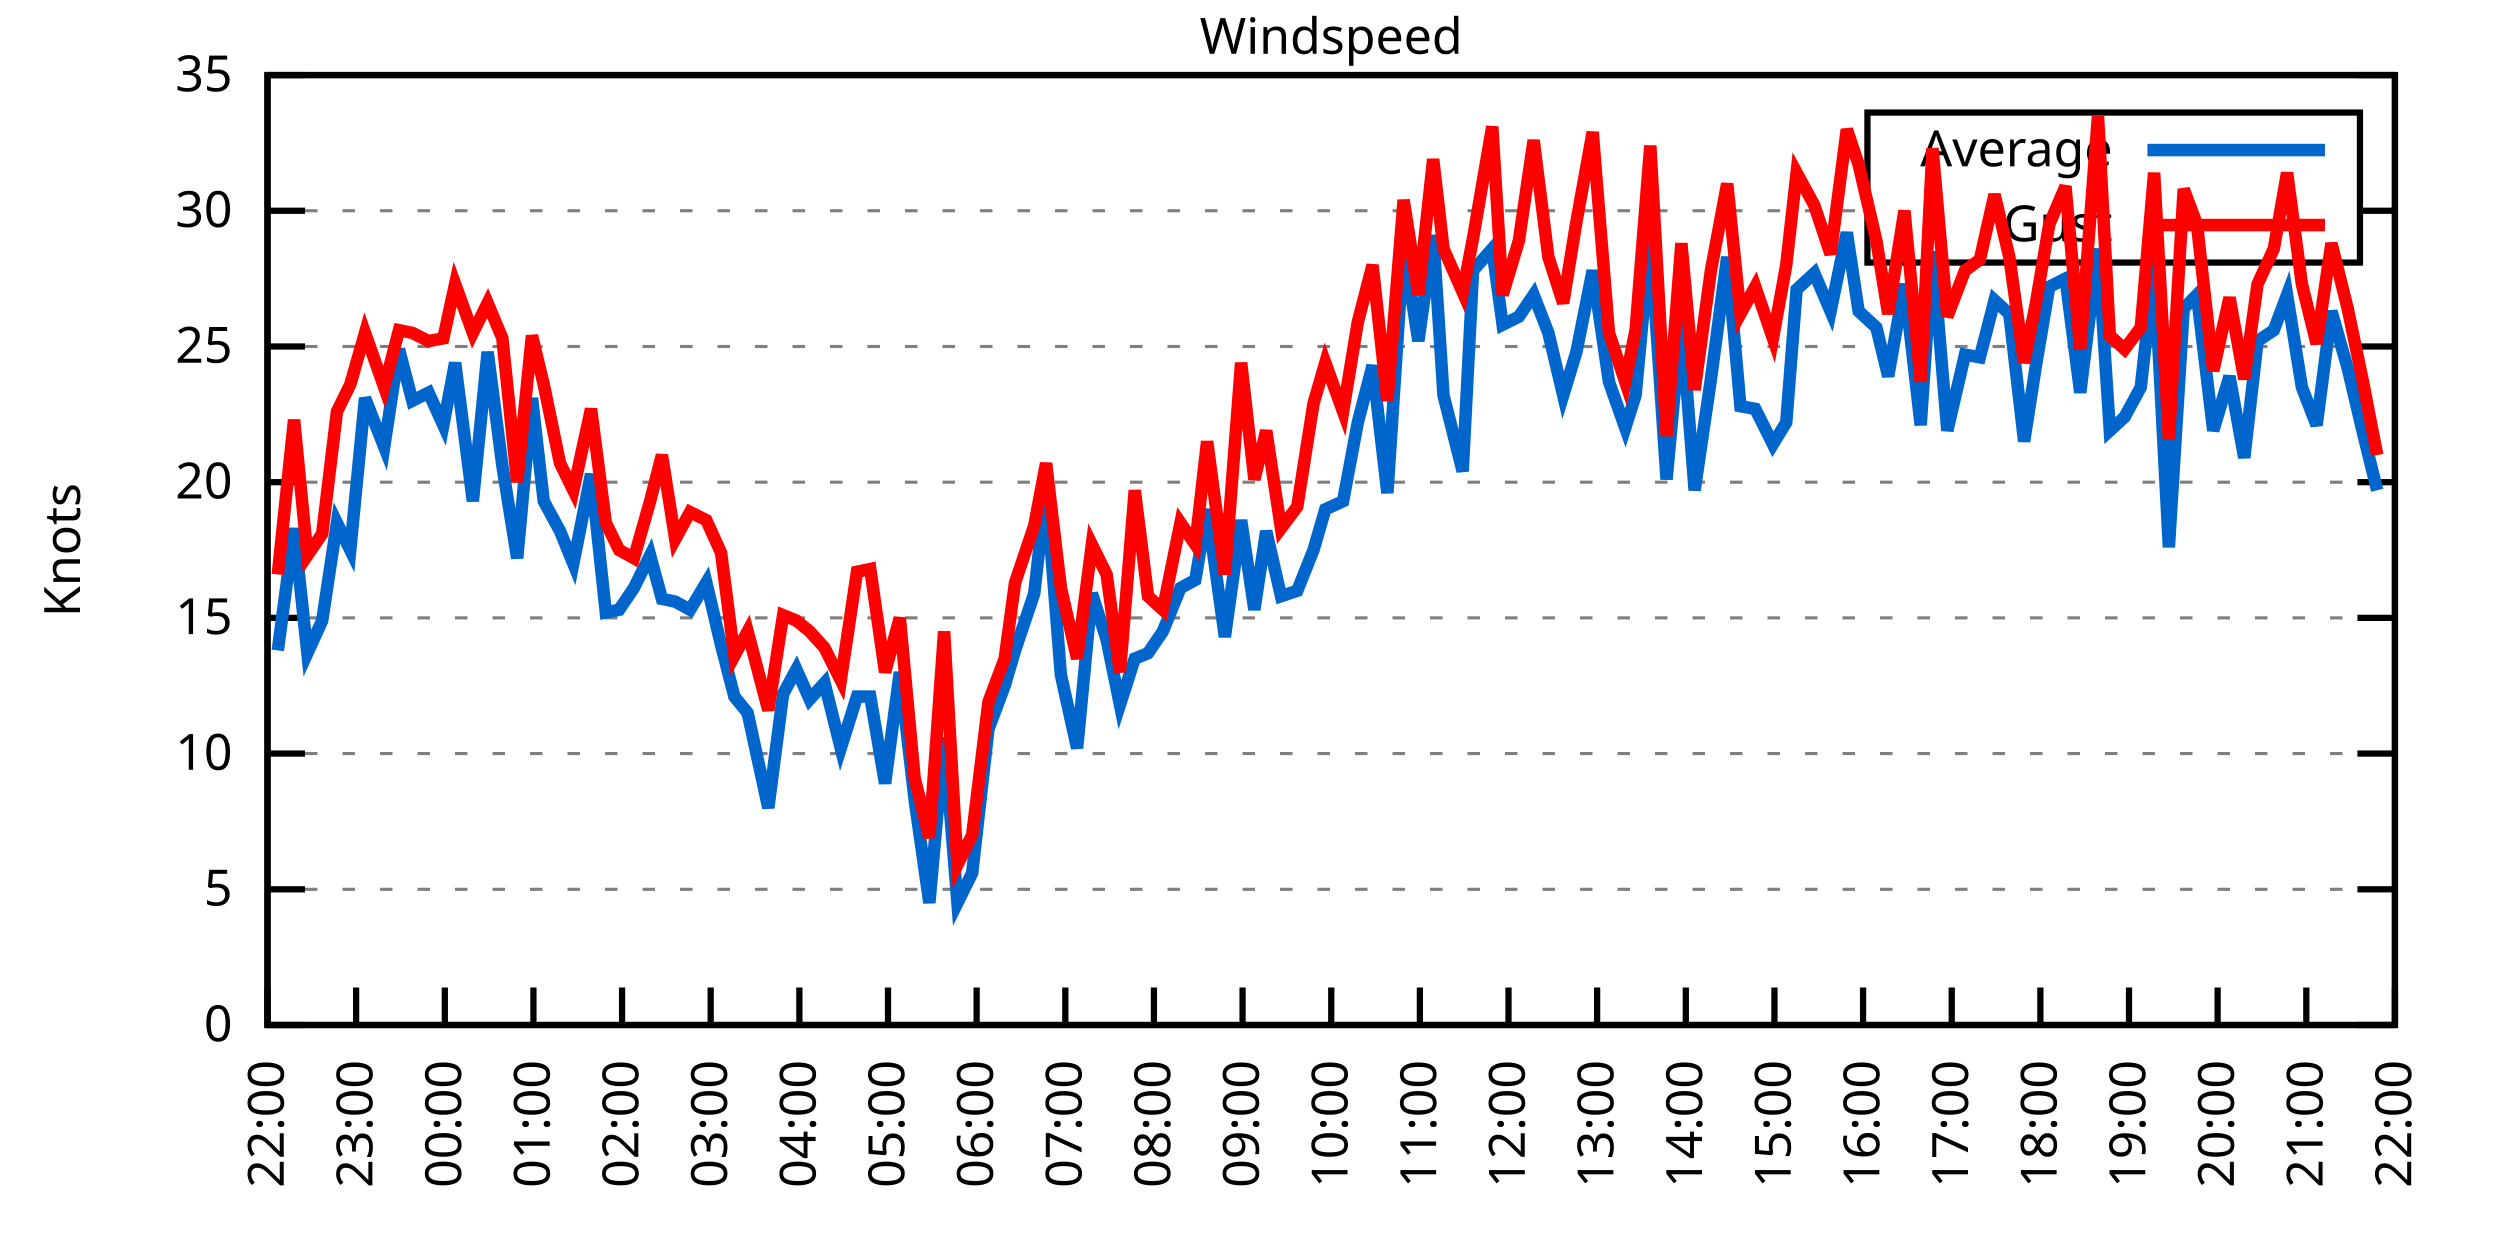
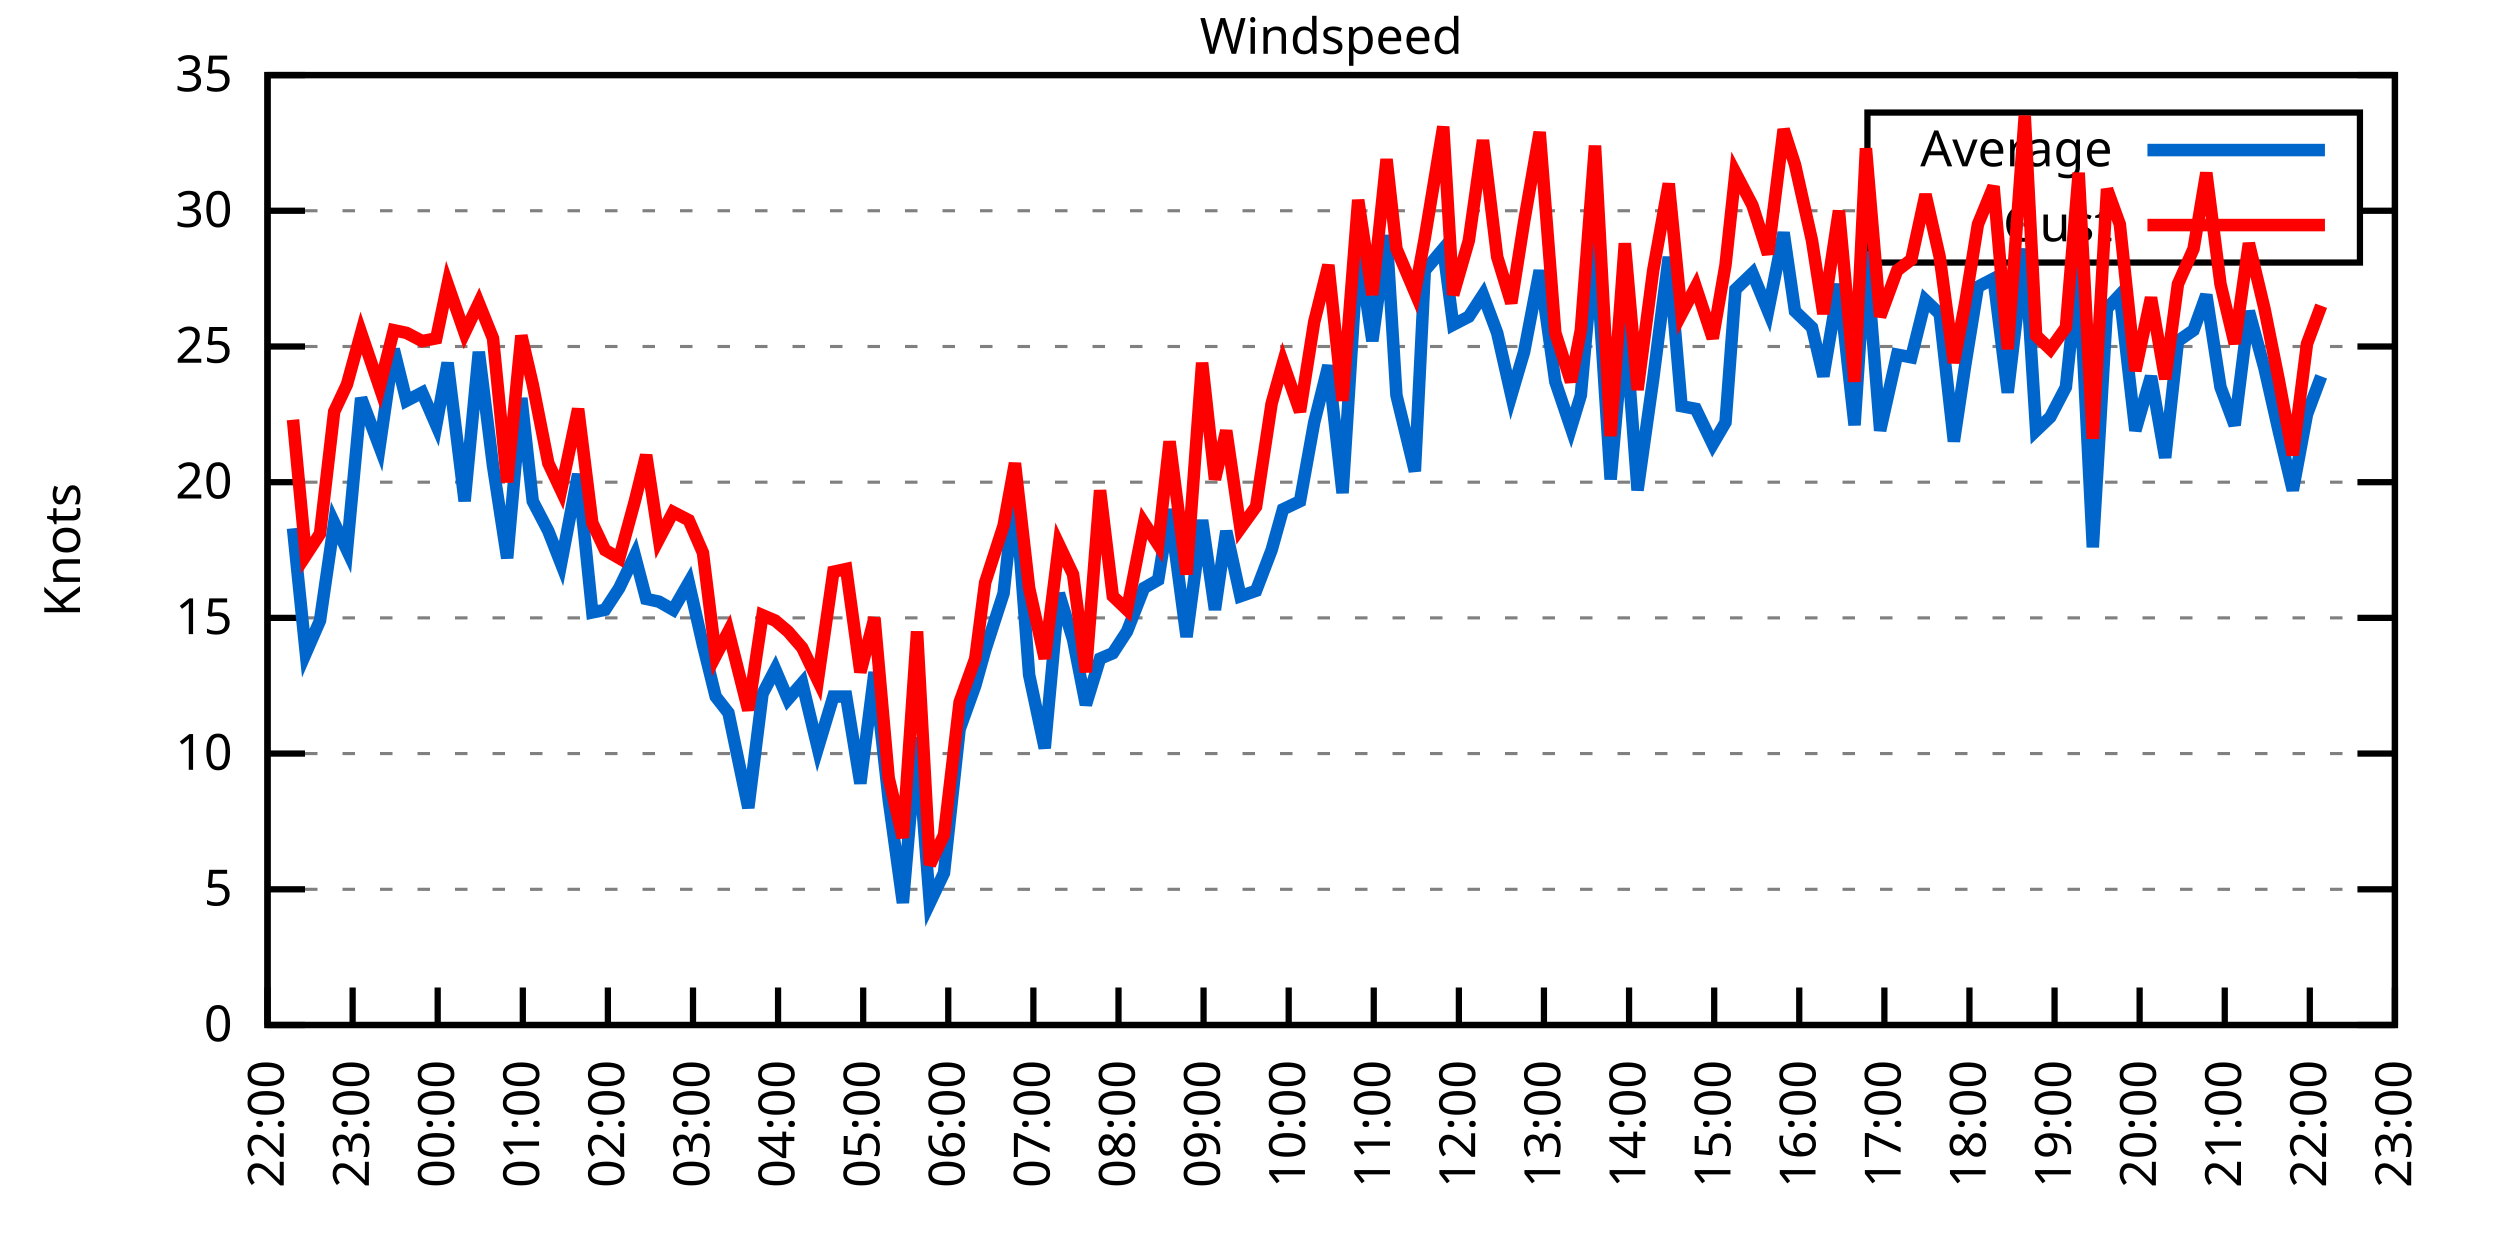
<svg xmlns="http://www.w3.org/2000/svg" xmlns:xlink="http://www.w3.org/1999/xlink" width="400" height="200" viewBox="0 0 400 200">
  <g id="gnuplot_canvas">
    <rect x="0" y="0" width="400" height="200" fill="none" />
    <defs>
      <circle id="gpDot" r="0.5" stroke-width="0.5" stroke="currentColor" />
      <path id="gpPt0" stroke-width="0.333" stroke="currentColor" d="M-1,0 h2 M0,-1 v2" />
      <path id="gpPt1" stroke-width="0.333" stroke="currentColor" d="M-1,-1 L1,1 M1,-1 L-1,1" />
      <path id="gpPt2" stroke-width="0.333" stroke="currentColor" d="M-1,0 L1,0 M0,-1 L0,1 M-1,-1 L1,1 M-1,1 L1,-1" />
      <rect id="gpPt3" stroke-width="0.333" stroke="currentColor" x="-1" y="-1" width="2" height="2" />
      <rect id="gpPt4" stroke-width="0.333" stroke="currentColor" fill="currentColor" x="-1" y="-1" width="2" height="2" />
      <circle id="gpPt5" stroke-width="0.333" stroke="currentColor" cx="0" cy="0" r="1" />
      <use xlink:href="#gpPt5" id="gpPt6" fill="currentColor" stroke="none" />
      <path id="gpPt7" stroke-width="0.333" stroke="currentColor" d="M0,-1.33 L-1.33,0.67 L1.33,0.67 z" />
      <use xlink:href="#gpPt7" id="gpPt8" fill="currentColor" stroke="none" />
      <use xlink:href="#gpPt7" id="gpPt9" stroke="currentColor" transform="rotate(180)" />
      <use xlink:href="#gpPt9" id="gpPt10" fill="currentColor" stroke="none" />
      <use xlink:href="#gpPt3" id="gpPt11" stroke="currentColor" transform="rotate(45)" />
      <use xlink:href="#gpPt11" id="gpPt12" fill="currentColor" stroke="none" />
      <path id="gpPt13" stroke-width="0.333" stroke="currentColor" d="M0,1.330 L1.265,0.411 L0.782,-1.067 L-0.782,-1.076 L-1.265,0.411 z" />
      <use xlink:href="#gpPt13" id="gpPt14" fill="currentColor" stroke="none" />
      <filter id="textbox" filterUnits="objectBoundingBox" x="0" y="0" height="1" width="1">
        <feFlood flood-color="white" flood-opacity="1" result="bgnd" />
        <feComposite in="SourceGraphic" in2="bgnd" operator="atop" />
      </filter>
      <filter id="greybox" filterUnits="objectBoundingBox" x="0" y="0" height="1" width="1">
        <feFlood flood-color="lightgrey" flood-opacity="1" result="grey" />
        <feComposite in="SourceGraphic" in2="grey" operator="atop" />
      </filter>
    </defs>
    <g fill="none" color="white" stroke="currentColor" stroke-width="1.00" stroke-linecap="butt" stroke-linejoin="miter">
</g>
    <g fill="none" color="black" stroke="currentColor" stroke-width="1.00" stroke-linecap="butt" stroke-linejoin="miter">
      <g stroke="none" shape-rendering="crispEdges">
        <polygon fill="rgb(255, 255, 255)" points="42.80,164.00 383.18,164.00 383.18,12.02 42.80,12.02 " />
      </g>
    </g>
    <g fill="none" color="black" stroke="currentColor" stroke-width="1.00" stroke-linecap="butt" stroke-linejoin="miter">
</g>
    <g fill="none" color="black" stroke="black" stroke-width="0.50" stroke-linecap="butt" stroke-linejoin="miter">
</g>
    <g fill="none" color="gray" stroke="currentColor" stroke-width="0.50" stroke-linecap="butt" stroke-linejoin="miter">
      <path stroke="gray" stroke-dasharray="2,4" class="gridline" d="M42.80,164.00 L383.19,164.00  " />
    </g>
    <g fill="none" color="gray" stroke="gray" stroke-width="1.00" stroke-linecap="butt" stroke-linejoin="miter">
</g>
    <g fill="none" color="black" stroke="currentColor" stroke-width="1.00" stroke-linecap="butt" stroke-linejoin="miter">
      <path stroke="black" d="M42.80,164.00 L48.80,164.00 M383.19,164.00 L377.19,164.00  " />
      <g transform="translate(37.20,166.60)" stroke="none" fill="black" font-family="Sans" font-size="8.00" text-anchor="end">
        <text>
          <tspan font-family="Sans"> 0</tspan>
        </text>
      </g>
    </g>
    <g fill="none" color="black" stroke="currentColor" stroke-width="1.00" stroke-linecap="butt" stroke-linejoin="miter">
</g>
    <g fill="none" color="black" stroke="black" stroke-width="0.50" stroke-linecap="butt" stroke-linejoin="miter">
</g>
    <g fill="none" color="gray" stroke="currentColor" stroke-width="0.50" stroke-linecap="butt" stroke-linejoin="miter">
      <path stroke="gray" stroke-dasharray="2,4" class="gridline" d="M42.80,142.29 L383.19,142.29  " />
    </g>
    <g fill="none" color="gray" stroke="gray" stroke-width="1.00" stroke-linecap="butt" stroke-linejoin="miter">
</g>
    <g fill="none" color="black" stroke="currentColor" stroke-width="1.00" stroke-linecap="butt" stroke-linejoin="miter">
      <path stroke="black" d="M42.80,142.29 L48.80,142.29 M383.19,142.29 L377.19,142.29  " />
      <g transform="translate(37.20,144.89)" stroke="none" fill="black" font-family="Sans" font-size="8.00" text-anchor="end">
        <text>
          <tspan font-family="Sans"> 5</tspan>
        </text>
      </g>
    </g>
    <g fill="none" color="black" stroke="currentColor" stroke-width="1.00" stroke-linecap="butt" stroke-linejoin="miter">
</g>
    <g fill="none" color="black" stroke="black" stroke-width="0.50" stroke-linecap="butt" stroke-linejoin="miter">
</g>
    <g fill="none" color="gray" stroke="currentColor" stroke-width="0.50" stroke-linecap="butt" stroke-linejoin="miter">
      <path stroke="gray" stroke-dasharray="2,4" class="gridline" d="M42.80,120.57 L383.19,120.57  " />
    </g>
    <g fill="none" color="gray" stroke="gray" stroke-width="1.00" stroke-linecap="butt" stroke-linejoin="miter">
</g>
    <g fill="none" color="black" stroke="currentColor" stroke-width="1.00" stroke-linecap="butt" stroke-linejoin="miter">
      <path stroke="black" d="M42.80,120.57 L48.80,120.57 M383.19,120.57 L377.19,120.57  " />
      <g transform="translate(37.20,123.17)" stroke="none" fill="black" font-family="Sans" font-size="8.00" text-anchor="end">
        <text>
          <tspan font-family="Sans"> 10</tspan>
        </text>
      </g>
    </g>
    <g fill="none" color="black" stroke="currentColor" stroke-width="1.00" stroke-linecap="butt" stroke-linejoin="miter">
</g>
    <g fill="none" color="black" stroke="black" stroke-width="0.50" stroke-linecap="butt" stroke-linejoin="miter">
</g>
    <g fill="none" color="gray" stroke="currentColor" stroke-width="0.50" stroke-linecap="butt" stroke-linejoin="miter">
      <path stroke="gray" stroke-dasharray="2,4" class="gridline" d="M42.80,98.86 L383.19,98.86  " />
    </g>
    <g fill="none" color="gray" stroke="gray" stroke-width="1.00" stroke-linecap="butt" stroke-linejoin="miter">
</g>
    <g fill="none" color="black" stroke="currentColor" stroke-width="1.00" stroke-linecap="butt" stroke-linejoin="miter">
      <path stroke="black" d="M42.80,98.86 L48.80,98.86 M383.19,98.86 L377.19,98.86  " />
      <g transform="translate(37.20,101.46)" stroke="none" fill="black" font-family="Sans" font-size="8.00" text-anchor="end">
        <text>
          <tspan font-family="Sans"> 15</tspan>
        </text>
      </g>
    </g>
    <g fill="none" color="black" stroke="currentColor" stroke-width="1.00" stroke-linecap="butt" stroke-linejoin="miter">
</g>
    <g fill="none" color="black" stroke="black" stroke-width="0.50" stroke-linecap="butt" stroke-linejoin="miter">
</g>
    <g fill="none" color="gray" stroke="currentColor" stroke-width="0.50" stroke-linecap="butt" stroke-linejoin="miter">
      <path stroke="gray" stroke-dasharray="2,4" class="gridline" d="M42.80,77.15 L383.19,77.15  " />
    </g>
    <g fill="none" color="gray" stroke="gray" stroke-width="1.00" stroke-linecap="butt" stroke-linejoin="miter">
</g>
    <g fill="none" color="black" stroke="currentColor" stroke-width="1.00" stroke-linecap="butt" stroke-linejoin="miter">
      <path stroke="black" d="M42.80,77.15 L48.80,77.15 M383.19,77.15 L377.19,77.15  " />
      <g transform="translate(37.20,79.75)" stroke="none" fill="black" font-family="Sans" font-size="8.00" text-anchor="end">
        <text>
          <tspan font-family="Sans"> 20</tspan>
        </text>
      </g>
    </g>
    <g fill="none" color="black" stroke="currentColor" stroke-width="1.00" stroke-linecap="butt" stroke-linejoin="miter">
</g>
    <g fill="none" color="black" stroke="black" stroke-width="0.50" stroke-linecap="butt" stroke-linejoin="miter">
</g>
    <g fill="none" color="gray" stroke="currentColor" stroke-width="0.50" stroke-linecap="butt" stroke-linejoin="miter">
      <path stroke="gray" stroke-dasharray="2,4" class="gridline" d="M42.80,55.44 L383.19,55.44  " />
    </g>
    <g fill="none" color="gray" stroke="gray" stroke-width="1.00" stroke-linecap="butt" stroke-linejoin="miter">
</g>
    <g fill="none" color="black" stroke="currentColor" stroke-width="1.00" stroke-linecap="butt" stroke-linejoin="miter">
      <path stroke="black" d="M42.80,55.44 L48.80,55.44 M383.19,55.44 L377.19,55.44  " />
      <g transform="translate(37.20,58.04)" stroke="none" fill="black" font-family="Sans" font-size="8.00" text-anchor="end">
        <text>
          <tspan font-family="Sans"> 25</tspan>
        </text>
      </g>
    </g>
    <g fill="none" color="black" stroke="currentColor" stroke-width="1.00" stroke-linecap="butt" stroke-linejoin="miter">
</g>
    <g fill="none" color="black" stroke="black" stroke-width="0.50" stroke-linecap="butt" stroke-linejoin="miter">
</g>
    <g fill="none" color="gray" stroke="currentColor" stroke-width="0.50" stroke-linecap="butt" stroke-linejoin="miter">
      <path stroke="gray" stroke-dasharray="2,4" class="gridline" d="M42.80,33.72 L298.79,33.72 M377.59,33.72 L383.19,33.72  " />
    </g>
    <g fill="none" color="gray" stroke="gray" stroke-width="1.00" stroke-linecap="butt" stroke-linejoin="miter">
</g>
    <g fill="none" color="black" stroke="currentColor" stroke-width="1.00" stroke-linecap="butt" stroke-linejoin="miter">
      <path stroke="black" d="M42.80,33.72 L48.80,33.72 M383.19,33.72 L377.19,33.72  " />
      <g transform="translate(37.20,36.32)" stroke="none" fill="black" font-family="Sans" font-size="8.00" text-anchor="end">
        <text>
          <tspan font-family="Sans"> 30</tspan>
        </text>
      </g>
    </g>
    <g fill="none" color="black" stroke="currentColor" stroke-width="1.00" stroke-linecap="butt" stroke-linejoin="miter">
</g>
    <g fill="none" color="black" stroke="black" stroke-width="0.50" stroke-linecap="butt" stroke-linejoin="miter">
</g>
    <g fill="none" color="gray" stroke="currentColor" stroke-width="0.50" stroke-linecap="butt" stroke-linejoin="miter">
      <path stroke="gray" stroke-dasharray="2,4" class="gridline" d="M42.80,12.01 L383.19,12.01  " />
    </g>
    <g fill="none" color="gray" stroke="gray" stroke-width="1.00" stroke-linecap="butt" stroke-linejoin="miter">
</g>
    <g fill="none" color="black" stroke="currentColor" stroke-width="1.00" stroke-linecap="butt" stroke-linejoin="miter">
      <path stroke="black" d="M42.80,12.01 L48.80,12.01 M383.19,12.01 L377.19,12.01  " />
      <g transform="translate(37.20,14.61)" stroke="none" fill="black" font-family="Sans" font-size="8.00" text-anchor="end">
        <text>
          <tspan font-family="Sans"> 35</tspan>
        </text>
      </g>
    </g>
    <g fill="none" color="black" stroke="currentColor" stroke-width="1.00" stroke-linecap="butt" stroke-linejoin="miter">
      <path stroke="black" d="M42.80,164.00 L42.80,158.00  " />
      <g transform="translate(45.40,169.60) rotate(270.00)" stroke="none" fill="black" font-family="Sans" font-size="8.00" text-anchor="end">
        <text>
          <tspan font-family="Sans">22:00</tspan>
        </text>
      </g>
    </g>
    <g fill="none" color="black" stroke="currentColor" stroke-width="1.00" stroke-linecap="butt" stroke-linejoin="miter">
-       <path stroke="black" d="M56.98,164.00 L56.98,158.00  " />
-       <g transform="translate(59.58,169.60) rotate(270.00)" stroke="none" fill="black" font-family="Sans" font-size="8.00" text-anchor="end">
+       <path stroke="black" d="M56.42,164.00 L56.42,158.00  " />
+       <g transform="translate(59.02,169.60) rotate(270.00)" stroke="none" fill="black" font-family="Sans" font-size="8.00" text-anchor="end">
        <text>
          <tspan font-family="Sans">23:00</tspan>
        </text>
      </g>
    </g>
    <g fill="none" color="black" stroke="currentColor" stroke-width="1.00" stroke-linecap="butt" stroke-linejoin="miter">
-       <path stroke="black" d="M71.17,164.00 L71.17,158.00  " />
-       <g transform="translate(73.77,169.60) rotate(270.00)" stroke="none" fill="black" font-family="Sans" font-size="8.00" text-anchor="end">
+       <path stroke="black" d="M70.03,164.00 L70.03,158.00  " />
+       <g transform="translate(72.63,169.60) rotate(270.00)" stroke="none" fill="black" font-family="Sans" font-size="8.00" text-anchor="end">
        <text>
          <tspan font-family="Sans">00:00</tspan>
        </text>
      </g>
    </g>
    <g fill="none" color="black" stroke="currentColor" stroke-width="1.00" stroke-linecap="butt" stroke-linejoin="miter">
-       <path stroke="black" d="M85.35,164.00 L85.35,158.00  " />
-       <g transform="translate(87.95,169.60) rotate(270.00)" stroke="none" fill="black" font-family="Sans" font-size="8.00" text-anchor="end">
+       <path stroke="black" d="M83.65,164.00 L83.65,158.00  " />
+       <g transform="translate(86.25,169.60) rotate(270.00)" stroke="none" fill="black" font-family="Sans" font-size="8.00" text-anchor="end">
        <text>
          <tspan font-family="Sans">01:00</tspan>
        </text>
      </g>
    </g>
    <g fill="none" color="black" stroke="currentColor" stroke-width="1.00" stroke-linecap="butt" stroke-linejoin="miter">
-       <path stroke="black" d="M99.53,164.00 L99.53,158.00  " />
-       <g transform="translate(102.13,169.60) rotate(270.00)" stroke="none" fill="black" font-family="Sans" font-size="8.00" text-anchor="end">
+       <path stroke="black" d="M97.26,164.00 L97.26,158.00  " />
+       <g transform="translate(99.86,169.60) rotate(270.00)" stroke="none" fill="black" font-family="Sans" font-size="8.00" text-anchor="end">
        <text>
          <tspan font-family="Sans">02:00</tspan>
        </text>
      </g>
    </g>
    <g fill="none" color="black" stroke="currentColor" stroke-width="1.00" stroke-linecap="butt" stroke-linejoin="miter">
-       <path stroke="black" d="M113.71,164.00 L113.71,158.00  " />
-       <g transform="translate(116.31,169.60) rotate(270.00)" stroke="none" fill="black" font-family="Sans" font-size="8.00" text-anchor="end">
+       <path stroke="black" d="M110.88,164.00 L110.88,158.00  " />
+       <g transform="translate(113.48,169.60) rotate(270.00)" stroke="none" fill="black" font-family="Sans" font-size="8.00" text-anchor="end">
        <text>
          <tspan font-family="Sans">03:00</tspan>
        </text>
      </g>
    </g>
    <g fill="none" color="black" stroke="currentColor" stroke-width="1.00" stroke-linecap="butt" stroke-linejoin="miter">
-       <path stroke="black" d="M127.90,164.00 L127.90,158.00  " />
-       <g transform="translate(130.50,169.60) rotate(270.00)" stroke="none" fill="black" font-family="Sans" font-size="8.00" text-anchor="end">
+       <path stroke="black" d="M124.49,164.00 L124.49,158.00  " />
+       <g transform="translate(127.09,169.60) rotate(270.00)" stroke="none" fill="black" font-family="Sans" font-size="8.00" text-anchor="end">
        <text>
          <tspan font-family="Sans">04:00</tspan>
        </text>
      </g>
    </g>
    <g fill="none" color="black" stroke="currentColor" stroke-width="1.00" stroke-linecap="butt" stroke-linejoin="miter">
-       <path stroke="black" d="M142.08,164.00 L142.08,158.00  " />
-       <g transform="translate(144.68,169.60) rotate(270.00)" stroke="none" fill="black" font-family="Sans" font-size="8.00" text-anchor="end">
+       <path stroke="black" d="M138.11,164.00 L138.11,158.00  " />
+       <g transform="translate(140.71,169.60) rotate(270.00)" stroke="none" fill="black" font-family="Sans" font-size="8.00" text-anchor="end">
        <text>
          <tspan font-family="Sans">05:00</tspan>
        </text>
      </g>
    </g>
    <g fill="none" color="black" stroke="currentColor" stroke-width="1.00" stroke-linecap="butt" stroke-linejoin="miter">
-       <path stroke="black" d="M156.26,164.00 L156.26,158.00  " />
-       <g transform="translate(158.86,169.60) rotate(270.00)" stroke="none" fill="black" font-family="Sans" font-size="8.00" text-anchor="end">
+       <path stroke="black" d="M151.72,164.00 L151.72,158.00  " />
+       <g transform="translate(154.32,169.60) rotate(270.00)" stroke="none" fill="black" font-family="Sans" font-size="8.00" text-anchor="end">
        <text>
          <tspan font-family="Sans">06:00</tspan>
        </text>
      </g>
    </g>
    <g fill="none" color="black" stroke="currentColor" stroke-width="1.00" stroke-linecap="butt" stroke-linejoin="miter">
-       <path stroke="black" d="M170.45,164.00 L170.45,158.00  " />
-       <g transform="translate(173.05,169.60) rotate(270.00)" stroke="none" fill="black" font-family="Sans" font-size="8.00" text-anchor="end">
+       <path stroke="black" d="M165.34,164.00 L165.34,158.00  " />
+       <g transform="translate(167.94,169.60) rotate(270.00)" stroke="none" fill="black" font-family="Sans" font-size="8.00" text-anchor="end">
        <text>
          <tspan font-family="Sans">07:00</tspan>
        </text>
      </g>
    </g>
    <g fill="none" color="black" stroke="currentColor" stroke-width="1.00" stroke-linecap="butt" stroke-linejoin="miter">
-       <path stroke="black" d="M184.63,164.00 L184.63,158.00  " />
-       <g transform="translate(187.23,169.60) rotate(270.00)" stroke="none" fill="black" font-family="Sans" font-size="8.00" text-anchor="end">
+       <path stroke="black" d="M178.96,164.00 L178.96,158.00  " />
+       <g transform="translate(181.56,169.60) rotate(270.00)" stroke="none" fill="black" font-family="Sans" font-size="8.00" text-anchor="end">
        <text>
          <tspan font-family="Sans">08:00</tspan>
        </text>
      </g>
    </g>
    <g fill="none" color="black" stroke="currentColor" stroke-width="1.00" stroke-linecap="butt" stroke-linejoin="miter">
-       <path stroke="black" d="M198.81,164.00 L198.81,158.00  " />
-       <g transform="translate(201.41,169.60) rotate(270.00)" stroke="none" fill="black" font-family="Sans" font-size="8.00" text-anchor="end">
+       <path stroke="black" d="M192.57,164.00 L192.57,158.00  " />
+       <g transform="translate(195.17,169.60) rotate(270.00)" stroke="none" fill="black" font-family="Sans" font-size="8.00" text-anchor="end">
        <text>
          <tspan font-family="Sans">09:00</tspan>
        </text>
      </g>
    </g>
    <g fill="none" color="black" stroke="currentColor" stroke-width="1.00" stroke-linecap="butt" stroke-linejoin="miter">
-       <path stroke="black" d="M213.00,164.00 L213.00,158.00  " />
-       <g transform="translate(215.60,169.60) rotate(270.00)" stroke="none" fill="black" font-family="Sans" font-size="8.00" text-anchor="end">
+       <path stroke="black" d="M206.19,164.00 L206.19,158.00  " />
+       <g transform="translate(208.79,169.60) rotate(270.00)" stroke="none" fill="black" font-family="Sans" font-size="8.00" text-anchor="end">
        <text>
          <tspan font-family="Sans">10:00</tspan>
        </text>
      </g>
    </g>
    <g fill="none" color="black" stroke="currentColor" stroke-width="1.00" stroke-linecap="butt" stroke-linejoin="miter">
-       <path stroke="black" d="M227.18,164.00 L227.18,158.00  " />
-       <g transform="translate(229.78,169.60) rotate(270.00)" stroke="none" fill="black" font-family="Sans" font-size="8.00" text-anchor="end">
+       <path stroke="black" d="M219.80,164.00 L219.80,158.00  " />
+       <g transform="translate(222.40,169.60) rotate(270.00)" stroke="none" fill="black" font-family="Sans" font-size="8.00" text-anchor="end">
        <text>
          <tspan font-family="Sans">11:00</tspan>
        </text>
      </g>
    </g>
    <g fill="none" color="black" stroke="currentColor" stroke-width="1.00" stroke-linecap="butt" stroke-linejoin="miter">
-       <path stroke="black" d="M241.36,164.00 L241.36,158.00  " />
-       <g transform="translate(243.96,169.60) rotate(270.00)" stroke="none" fill="black" font-family="Sans" font-size="8.00" text-anchor="end">
+       <path stroke="black" d="M233.42,164.00 L233.42,158.00  " />
+       <g transform="translate(236.02,169.60) rotate(270.00)" stroke="none" fill="black" font-family="Sans" font-size="8.00" text-anchor="end">
        <text>
          <tspan font-family="Sans">12:00</tspan>
        </text>
      </g>
    </g>
    <g fill="none" color="black" stroke="currentColor" stroke-width="1.00" stroke-linecap="butt" stroke-linejoin="miter">
-       <path stroke="black" d="M255.54,164.00 L255.54,158.00  " />
-       <g transform="translate(258.14,169.60) rotate(270.00)" stroke="none" fill="black" font-family="Sans" font-size="8.00" text-anchor="end">
+       <path stroke="black" d="M247.03,164.00 L247.03,158.00  " />
+       <g transform="translate(249.63,169.60) rotate(270.00)" stroke="none" fill="black" font-family="Sans" font-size="8.00" text-anchor="end">
        <text>
          <tspan font-family="Sans">13:00</tspan>
        </text>
      </g>
    </g>
    <g fill="none" color="black" stroke="currentColor" stroke-width="1.00" stroke-linecap="butt" stroke-linejoin="miter">
-       <path stroke="black" d="M269.73,164.00 L269.73,158.00  " />
-       <g transform="translate(272.33,169.60) rotate(270.00)" stroke="none" fill="black" font-family="Sans" font-size="8.00" text-anchor="end">
+       <path stroke="black" d="M260.65,164.00 L260.65,158.00  " />
+       <g transform="translate(263.25,169.60) rotate(270.00)" stroke="none" fill="black" font-family="Sans" font-size="8.00" text-anchor="end">
        <text>
          <tspan font-family="Sans">14:00</tspan>
        </text>
      </g>
    </g>
    <g fill="none" color="black" stroke="currentColor" stroke-width="1.00" stroke-linecap="butt" stroke-linejoin="miter">
-       <path stroke="black" d="M283.91,164.00 L283.91,158.00  " />
-       <g transform="translate(286.51,169.60) rotate(270.00)" stroke="none" fill="black" font-family="Sans" font-size="8.00" text-anchor="end">
+       <path stroke="black" d="M274.27,164.00 L274.27,158.00  " />
+       <g transform="translate(276.87,169.60) rotate(270.00)" stroke="none" fill="black" font-family="Sans" font-size="8.00" text-anchor="end">
        <text>
          <tspan font-family="Sans">15:00</tspan>
        </text>
      </g>
    </g>
    <g fill="none" color="black" stroke="currentColor" stroke-width="1.00" stroke-linecap="butt" stroke-linejoin="miter">
-       <path stroke="black" d="M298.09,164.00 L298.09,158.00  " />
-       <g transform="translate(300.69,169.60) rotate(270.00)" stroke="none" fill="black" font-family="Sans" font-size="8.00" text-anchor="end">
+       <path stroke="black" d="M287.88,164.00 L287.88,158.00  " />
+       <g transform="translate(290.48,169.60) rotate(270.00)" stroke="none" fill="black" font-family="Sans" font-size="8.00" text-anchor="end">
        <text>
          <tspan font-family="Sans">16:00</tspan>
        </text>
      </g>
    </g>
    <g fill="none" color="black" stroke="currentColor" stroke-width="1.00" stroke-linecap="butt" stroke-linejoin="miter">
-       <path stroke="black" d="M312.28,164.00 L312.28,158.00  " />
-       <g transform="translate(314.88,169.60) rotate(270.00)" stroke="none" fill="black" font-family="Sans" font-size="8.00" text-anchor="end">
+       <path stroke="black" d="M301.50,164.00 L301.50,158.00  " />
+       <g transform="translate(304.10,169.60) rotate(270.00)" stroke="none" fill="black" font-family="Sans" font-size="8.00" text-anchor="end">
        <text>
          <tspan font-family="Sans">17:00</tspan>
        </text>
      </g>
    </g>
    <g fill="none" color="black" stroke="currentColor" stroke-width="1.00" stroke-linecap="butt" stroke-linejoin="miter">
-       <path stroke="black" d="M326.46,164.00 L326.46,158.00  " />
-       <g transform="translate(329.06,169.60) rotate(270.00)" stroke="none" fill="black" font-family="Sans" font-size="8.00" text-anchor="end">
+       <path stroke="black" d="M315.11,164.00 L315.11,158.00  " />
+       <g transform="translate(317.71,169.60) rotate(270.00)" stroke="none" fill="black" font-family="Sans" font-size="8.00" text-anchor="end">
        <text>
          <tspan font-family="Sans">18:00</tspan>
        </text>
      </g>
    </g>
    <g fill="none" color="black" stroke="currentColor" stroke-width="1.00" stroke-linecap="butt" stroke-linejoin="miter">
-       <path stroke="black" d="M340.64,164.00 L340.64,158.00  " />
-       <g transform="translate(343.24,169.60) rotate(270.00)" stroke="none" fill="black" font-family="Sans" font-size="8.00" text-anchor="end">
+       <path stroke="black" d="M328.73,164.00 L328.73,158.00  " />
+       <g transform="translate(331.33,169.60) rotate(270.00)" stroke="none" fill="black" font-family="Sans" font-size="8.00" text-anchor="end">
        <text>
          <tspan font-family="Sans">19:00</tspan>
        </text>
      </g>
    </g>
    <g fill="none" color="black" stroke="currentColor" stroke-width="1.00" stroke-linecap="butt" stroke-linejoin="miter">
-       <path stroke="black" d="M354.82,164.00 L354.82,158.00  " />
-       <g transform="translate(357.42,169.60) rotate(270.00)" stroke="none" fill="black" font-family="Sans" font-size="8.00" text-anchor="end">
+       <path stroke="black" d="M342.34,164.00 L342.34,158.00  " />
+       <g transform="translate(344.94,169.60) rotate(270.00)" stroke="none" fill="black" font-family="Sans" font-size="8.00" text-anchor="end">
        <text>
          <tspan font-family="Sans">20:00</tspan>
        </text>
      </g>
    </g>
    <g fill="none" color="black" stroke="currentColor" stroke-width="1.00" stroke-linecap="butt" stroke-linejoin="miter">
-       <path stroke="black" d="M369.01,164.00 L369.01,158.00  " />
-       <g transform="translate(371.61,169.60) rotate(270.00)" stroke="none" fill="black" font-family="Sans" font-size="8.00" text-anchor="end">
+       <path stroke="black" d="M355.96,164.00 L355.96,158.00  " />
+       <g transform="translate(358.56,169.60) rotate(270.00)" stroke="none" fill="black" font-family="Sans" font-size="8.00" text-anchor="end">
        <text>
          <tspan font-family="Sans">21:00</tspan>
+         </text>
+       </g>
+     </g>
+     <g fill="none" color="black" stroke="currentColor" stroke-width="1.00" stroke-linecap="butt" stroke-linejoin="miter">
+       <path stroke="black" d="M369.57,164.00 L369.57,158.00  " />
+       <g transform="translate(372.17,169.60) rotate(270.00)" stroke="none" fill="black" font-family="Sans" font-size="8.00" text-anchor="end">
+         <text>
+           <tspan font-family="Sans">22:00</tspan>
        </text>
      </g>
    </g>
    <g fill="none" color="black" stroke="currentColor" stroke-width="1.00" stroke-linecap="butt" stroke-linejoin="miter">
      <path stroke="black" d="M383.19,164.00 L383.19,158.00  " />
      <g transform="translate(385.79,169.60) rotate(270.00)" stroke="none" fill="black" font-family="Sans" font-size="8.00" text-anchor="end">
        <text>
-           <tspan font-family="Sans">22:00</tspan>
+           <tspan font-family="Sans">23:00</tspan>
        </text>
      </g>
    </g>
    <g fill="none" color="black" stroke="currentColor" stroke-width="1.00" stroke-linecap="butt" stroke-linejoin="miter">
</g>
    <g fill="none" color="black" stroke="currentColor" stroke-width="1.00" stroke-linecap="butt" stroke-linejoin="miter">
      <path stroke="black" d="M42.80,12.01 L42.80,164.00 L383.19,164.00 L383.19,12.01 L42.80,12.01 Z  " />
    </g>
    <g fill="none" color="black" stroke="currentColor" stroke-width="1.00" stroke-linecap="butt" stroke-linejoin="miter">
</g>
    <g fill="none" color="black" stroke="currentColor" stroke-width="1.00" stroke-linecap="butt" stroke-linejoin="miter">
      <path stroke="black" d="M298.79,42.01 L298.79,18.01 L377.59,18.01 L377.59,42.01 L298.79,42.01 Z  " />
    </g>
    <g id="Windspeed_plot_1">
      <g fill="none" color="white" stroke="black" stroke-width="2.00" stroke-linecap="butt" stroke-linejoin="miter">
</g>
      <g fill="none" color="black" stroke="currentColor" stroke-width="2.00" stroke-linecap="butt" stroke-linejoin="miter">
        <g transform="translate(337.99,26.61)" stroke="none" fill="black" font-family="Sans" font-size="8.00" text-anchor="end">
          <text>
            <tspan font-family="Sans">Average</tspan>
          </text>
        </g>
      </g>
      <g fill="none" color="black" stroke="currentColor" stroke-width="2.00" stroke-linecap="butt" stroke-linejoin="miter">
-         <path stroke="rgb(  0, 102, 204)" d="M343.59,24.01 L371.99,24.01 M44.45,104.07 L47.05,84.53 L49.18,104.51 L51.55,99.30 L53.91,83.66 L56.04,88.00   L58.40,63.69 L61.47,71.50 L63.84,55.87 L65.97,64.12 L68.57,62.82 L70.93,68.03 L72.82,58.04 L75.66,80.19   L78.02,56.30 L80.38,74.54 L82.75,89.31 L85.11,63.69 L87.00,80.19 L89.60,84.97 L91.73,90.18 L94.57,75.85   L96.93,97.99 L99.06,97.56 L101.42,94.08 L104.02,88.87 L105.91,95.82 L108.04,96.26 L110.41,97.56 L113.01,93.22   L115.37,103.20 L117.50,111.45 L119.62,114.06 L122.93,129.26 L125.30,111.02 L127.42,107.11 L129.55,111.89 L131.92,109.28   L134.52,119.71 L137.12,111.45 L139.24,111.45 L141.61,125.35 L143.97,107.55 L146.34,127.96 L148.70,144.46 L151.06,117.97   L153.19,144.46 L155.55,139.68 L158.15,116.67 L160.75,109.72 L162.41,104.07 L165.48,94.95 L167.37,78.02 L169.74,107.98   L172.34,119.71 L174.70,94.95 L177.06,102.34 L179.19,112.76 L181.56,105.38 L183.68,104.51 L186.05,101.03 L188.88,94.08   L191.25,92.78 L193.14,81.49 L195.98,101.90 L198.58,83.23 L200.70,97.56 L202.59,84.97 L204.96,95.39 L207.56,94.52   L210.16,88.00 L212.05,81.49 L214.89,80.19 L217.25,67.59 L219.61,58.48 L221.98,78.89 L224.58,39.37 L226.94,54.57   L229.31,37.63 L230.96,63.25 L234.03,75.41 L235.69,43.28 L238.76,39.80 L240.42,51.96 L243.02,50.66 L245.38,47.18   L247.74,53.26 L250.11,63.25 L252.23,56.30 L254.83,43.28 L257.43,61.08 L260.04,68.46 L261.69,63.25 L264.05,38.07   L266.65,76.71 L269.02,51.09 L271.14,78.45 L273.75,60.65 L276.35,41.11 L278.47,64.99 L280.84,65.42 L283.67,71.07   L285.80,67.59 L287.46,46.32 L290.29,43.71 L292.89,49.79 L295.49,37.20 L297.38,49.79 L300.22,52.40 L302.11,60.21   L304.71,45.45 L307.31,68.03 L309.20,40.24 L311.57,68.90 L314.40,56.74 L316.77,57.17 L319.13,48.05 L321.49,50.22   L323.86,70.63 L325.75,58.48 L327.88,45.88 L330.48,44.58 L332.84,62.82 L335.68,39.80 L337.57,68.90 L339.93,66.73   L342.53,61.95 L344.66,42.41 L347.02,87.57 L349.39,49.36 L351.51,47.18 L354.12,68.90 L356.72,60.21 L359.08,73.24   L361.21,54.57 L363.81,52.83 L365.93,47.18 L368.30,61.95 L370.66,68.03 L373.03,49.79 L375.63,58.91 L377.99,68.90   L380.35,78.45  " />
+         <path stroke="rgb(  0, 102, 204)" d="M343.59,24.01 L371.99,24.01 M46.88,84.53 L48.93,104.51 L51.20,99.30 L53.47,83.66 L55.51,88.00 L57.78,63.69   L60.73,71.50 L63.00,55.87 L65.04,64.12 L67.54,62.82 L69.80,68.03 L71.62,58.04 L74.34,80.19 L76.61,56.30   L78.88,74.54 L81.15,89.31 L83.42,63.69 L85.24,80.19 L87.73,84.97 L89.77,90.18 L92.50,75.85 L94.77,97.99   L96.81,97.56 L99.08,94.08 L101.57,88.87 L103.39,95.82 L105.43,96.26 L107.70,97.56 L110.20,93.22 L112.47,103.20   L114.51,111.45 L116.55,114.06 L119.73,129.26 L122.00,111.02 L124.04,107.11 L126.08,111.89 L128.35,109.28 L130.85,119.71   L133.34,111.45 L135.39,111.45 L137.66,125.35 L139.92,107.55 L142.19,127.96 L144.46,144.46 L146.73,117.97 L148.77,144.46   L151.04,139.68 L153.54,116.67 L156.04,109.72 L157.62,104.07 L160.57,94.95 L162.39,78.02 L164.66,107.98 L167.16,119.71   L169.43,94.95 L171.69,102.34 L173.74,112.76 L176.01,105.38 L178.05,104.51 L180.32,101.03 L183.04,94.08 L185.31,92.78   L187.13,81.49 L189.85,101.90 L192.34,83.23 L194.39,97.56 L196.20,84.97 L198.47,95.39 L200.97,94.52 L203.46,88.00   L205.28,81.49 L208.00,80.19 L210.27,67.59 L212.54,58.48 L214.81,78.89 L217.31,39.37 L219.58,54.57 L221.85,37.63   L223.43,63.25 L226.38,75.41 L227.97,43.28 L230.92,39.80 L232.51,51.96 L235.01,50.66 L237.28,47.18 L239.55,53.26   L241.81,63.25 L243.86,56.30 L246.35,43.28 L248.85,61.08 L251.35,68.46 L252.93,63.25 L255.20,38.07 L257.70,76.71   L259.97,51.09 L262.01,78.45 L264.51,60.65 L267.00,41.11 L269.05,64.99 L271.32,65.42 L274.04,71.07 L276.08,67.59   L277.67,46.32 L280.39,43.71 L282.89,49.79 L285.38,37.20 L287.20,49.79 L289.92,52.40 L291.74,60.21 L294.23,45.45   L296.73,68.03 L298.55,40.24 L300.82,68.90 L303.54,56.74 L305.81,57.17 L308.08,48.05 L310.35,50.22 L312.62,70.63   L314.43,58.48 L316.47,45.88 L318.97,44.58 L321.24,62.82 L323.96,39.80 L325.78,68.90 L328.05,66.73 L330.54,61.95   L332.59,42.41 L334.85,87.57 L337.12,49.36 L339.17,47.18 L341.66,68.90 L344.16,60.21 L346.43,73.24 L348.47,54.57   L350.97,52.83 L353.01,47.18 L355.28,61.95 L357.55,68.03 L359.82,49.79 L362.31,58.91 L364.58,68.90 L366.85,78.45   L369.12,66.29 L371.39,60.21  " />
      </g>
    </g>
    <g id="Windspeed_plot_2">
      <g fill="none" color="black" stroke="currentColor" stroke-width="2.00" stroke-linecap="butt" stroke-linejoin="miter">
        <g transform="translate(337.99,38.61)" stroke="none" fill="black" font-family="Sans" font-size="8.00" text-anchor="end">
          <text>
            <tspan font-family="Sans">Gust</tspan>
          </text>
        </g>
      </g>
      <g fill="none" color="black" stroke="currentColor" stroke-width="2.00" stroke-linecap="butt" stroke-linejoin="miter">
-         <path stroke="rgb(255,   0,   0)" d="M343.59,36.01 L371.99,36.01 M44.45,91.91 L47.05,67.16 L49.18,88.87 L51.55,85.40 L53.91,65.86 L56.04,61.52   L58.40,53.26 L61.47,61.95 L63.84,52.83 L65.97,53.26 L68.57,54.57 L70.93,54.13 L72.82,45.45 L75.66,53.26   L78.02,48.49 L80.38,54.13 L82.75,77.15 L85.11,53.70 L87.00,61.52 L89.60,74.11 L91.73,78.45 L94.57,65.42   L96.93,83.66 L99.06,88.00 L101.42,89.31 L104.02,80.19 L105.91,72.81 L108.04,86.27 L110.41,81.93 L113.01,83.23   L115.37,88.44 L117.50,104.94 L119.62,101.03 L122.93,113.63 L125.30,98.43 L127.42,99.30 L129.55,101.03 L131.92,103.64   L134.52,108.85 L137.12,91.48 L139.24,91.04 L141.61,107.55 L143.97,98.86 L146.34,124.48 L148.70,134.04 L151.06,101.03   L153.19,138.38 L155.55,133.60 L158.15,112.32 L160.75,105.38 L162.41,93.22 L165.48,84.10 L167.37,74.11 L169.74,94.08   L172.34,105.38 L174.70,87.14 L177.06,91.91 L179.19,107.55 L181.56,78.45 L183.68,95.39 L186.05,97.56 L188.88,83.66   L191.25,87.14 L193.14,70.63 L195.98,91.91 L198.58,58.04 L200.70,76.71 L202.59,68.90 L204.96,84.53 L207.56,81.06   L210.16,64.56 L212.05,58.04 L214.89,65.86 L217.25,51.53 L219.61,42.41 L221.98,64.12 L224.58,31.99 L226.94,47.18   L229.31,25.47 L230.96,39.80 L234.03,46.75 L235.69,38.07 L238.76,20.26 L240.42,47.18 L243.02,38.50 L245.38,22.43   L247.74,41.11 L250.11,48.49 L252.23,35.46 L254.83,21.13 L257.43,53.26 L260.04,61.08 L261.69,52.83 L264.05,23.30   L266.65,69.77 L269.02,38.93 L271.14,62.38 L273.75,43.28 L276.35,29.38 L278.47,50.22 L280.84,45.88 L283.67,54.13   L285.80,42.41 L287.46,27.64 L290.29,32.85 L292.89,40.67 L295.49,20.70 L297.38,26.34 L300.22,38.50 L302.11,50.22   L304.71,33.72 L307.31,61.08 L309.20,23.73 L311.57,50.66 L314.40,43.28 L316.77,41.54 L319.13,31.12 L321.49,41.11   L323.86,58.04 L325.75,48.49 L327.88,35.89 L330.48,29.81 L332.84,55.87 L335.68,18.52 L337.57,53.70 L339.93,55.87   L342.53,52.40 L344.66,27.64 L347.02,70.20 L349.39,30.25 L351.51,35.89 L354.12,59.34 L356.72,47.62 L359.08,60.65   L361.21,45.45 L363.81,39.80 L365.93,27.64 L368.30,45.45 L370.66,55.00 L373.03,38.93 L375.63,49.36 L377.99,60.65   L380.35,72.81  " />
+         <path stroke="rgb(255,   0,   0)" d="M343.59,36.01 L371.99,36.01 M46.88,67.16 L48.93,88.87 L51.20,85.40 L53.47,65.86 L55.51,61.52 L57.78,53.26   L60.73,61.95 L63.00,52.83 L65.04,53.26 L67.54,54.57 L69.80,54.13 L71.62,45.45 L74.34,53.26 L76.61,48.49   L78.88,54.13 L81.15,77.15 L83.42,53.70 L85.24,61.52 L87.73,74.11 L89.77,78.45 L92.50,65.42 L94.77,83.66   L96.81,88.00 L99.08,89.31 L101.57,80.19 L103.39,72.81 L105.43,86.27 L107.70,81.93 L110.20,83.23 L112.47,88.44   L114.51,104.94 L116.55,101.03 L119.73,113.63 L122.00,98.43 L124.04,99.30 L126.08,101.03 L128.35,103.64 L130.85,108.85   L133.34,91.48 L135.39,91.04 L137.66,107.55 L139.92,98.86 L142.19,124.48 L144.46,134.04 L146.73,101.03 L148.77,138.38   L151.04,133.60 L153.54,112.32 L156.04,105.38 L157.62,93.22 L160.57,84.10 L162.39,74.11 L164.66,94.08 L167.16,105.38   L169.43,87.14 L171.69,91.91 L173.74,107.55 L176.01,78.45 L178.05,95.39 L180.32,97.56 L183.04,83.66 L185.31,87.14   L187.13,70.63 L189.85,91.91 L192.34,58.04 L194.39,76.71 L196.20,68.90 L198.47,84.53 L200.97,81.06 L203.46,64.56   L205.28,58.04 L208.00,65.86 L210.27,51.53 L212.54,42.41 L214.81,64.12 L217.31,31.99 L219.58,47.18 L221.85,25.47   L223.43,39.80 L226.38,46.75 L227.97,38.07 L230.92,20.26 L232.51,47.18 L235.01,38.50 L237.28,22.43 L239.55,41.11   L241.81,48.49 L243.86,35.46 L246.35,21.13 L248.85,53.26 L251.35,61.08 L252.93,52.83 L255.20,23.30 L257.70,69.77   L259.97,38.93 L262.01,62.38 L264.51,43.28 L267.00,29.38 L269.05,50.22 L271.32,45.88 L274.04,54.13 L276.08,42.41   L277.67,27.64 L280.39,32.85 L282.89,40.67 L285.38,20.70 L287.20,26.34 L289.92,38.50 L291.74,50.22 L294.23,33.72   L296.73,61.08 L298.55,23.73 L300.82,50.66 L303.54,43.28 L305.81,41.54 L308.08,31.12 L310.35,41.11 L312.62,58.04   L314.43,48.49 L316.47,35.89 L318.97,29.81 L321.24,55.87 L323.96,18.52 L325.78,53.70 L328.05,55.87 L330.54,52.40   L332.59,27.64 L334.85,70.20 L337.12,30.25 L339.17,35.89 L341.66,59.34 L344.16,47.62 L346.43,60.65 L348.47,45.45   L350.97,39.80 L353.01,27.64 L355.28,45.45 L357.55,55.00 L359.82,38.93 L362.31,49.36 L364.58,60.65 L366.85,72.81   L369.12,55.00 L371.39,48.92  " />
      </g>
    </g>
    <g fill="none" color="black" stroke="currentColor" stroke-width="2.00" stroke-linecap="butt" stroke-linejoin="miter">
</g>
    <g fill="none" color="black" stroke="black" stroke-width="1.00" stroke-linecap="butt" stroke-linejoin="miter">
</g>
    <g fill="none" color="black" stroke="currentColor" stroke-width="1.00" stroke-linecap="butt" stroke-linejoin="miter">
      <path stroke="black" d="M42.80,12.01 L42.80,164.00 L383.19,164.00 L383.19,12.01 L42.80,12.01 Z  " />
      <g transform="translate(12.80,88.01) rotate(270.00)" stroke="none" fill="black" font-family="Sans" font-size="8.00" text-anchor="middle">
        <text>
          <tspan font-family="Sans">Knots</tspan>
        </text>
      </g>
    </g>
    <g fill="none" color="black" stroke="currentColor" stroke-width="1.00" stroke-linecap="butt" stroke-linejoin="miter">
</g>
    <g fill="none" color="black" stroke="currentColor" stroke-width="1.00" stroke-linecap="butt" stroke-linejoin="miter">
      <g transform="translate(212.99,8.61)" stroke="none" fill="black" font-family="Sans" font-size="8.00" text-anchor="middle">
        <text>
          <tspan font-family="Sans">Windspeed</tspan>
        </text>
      </g>
    </g>
    <g fill="none" color="black" stroke="currentColor" stroke-width="1.00" stroke-linecap="butt" stroke-linejoin="miter">
</g>
  </g>
</svg>
